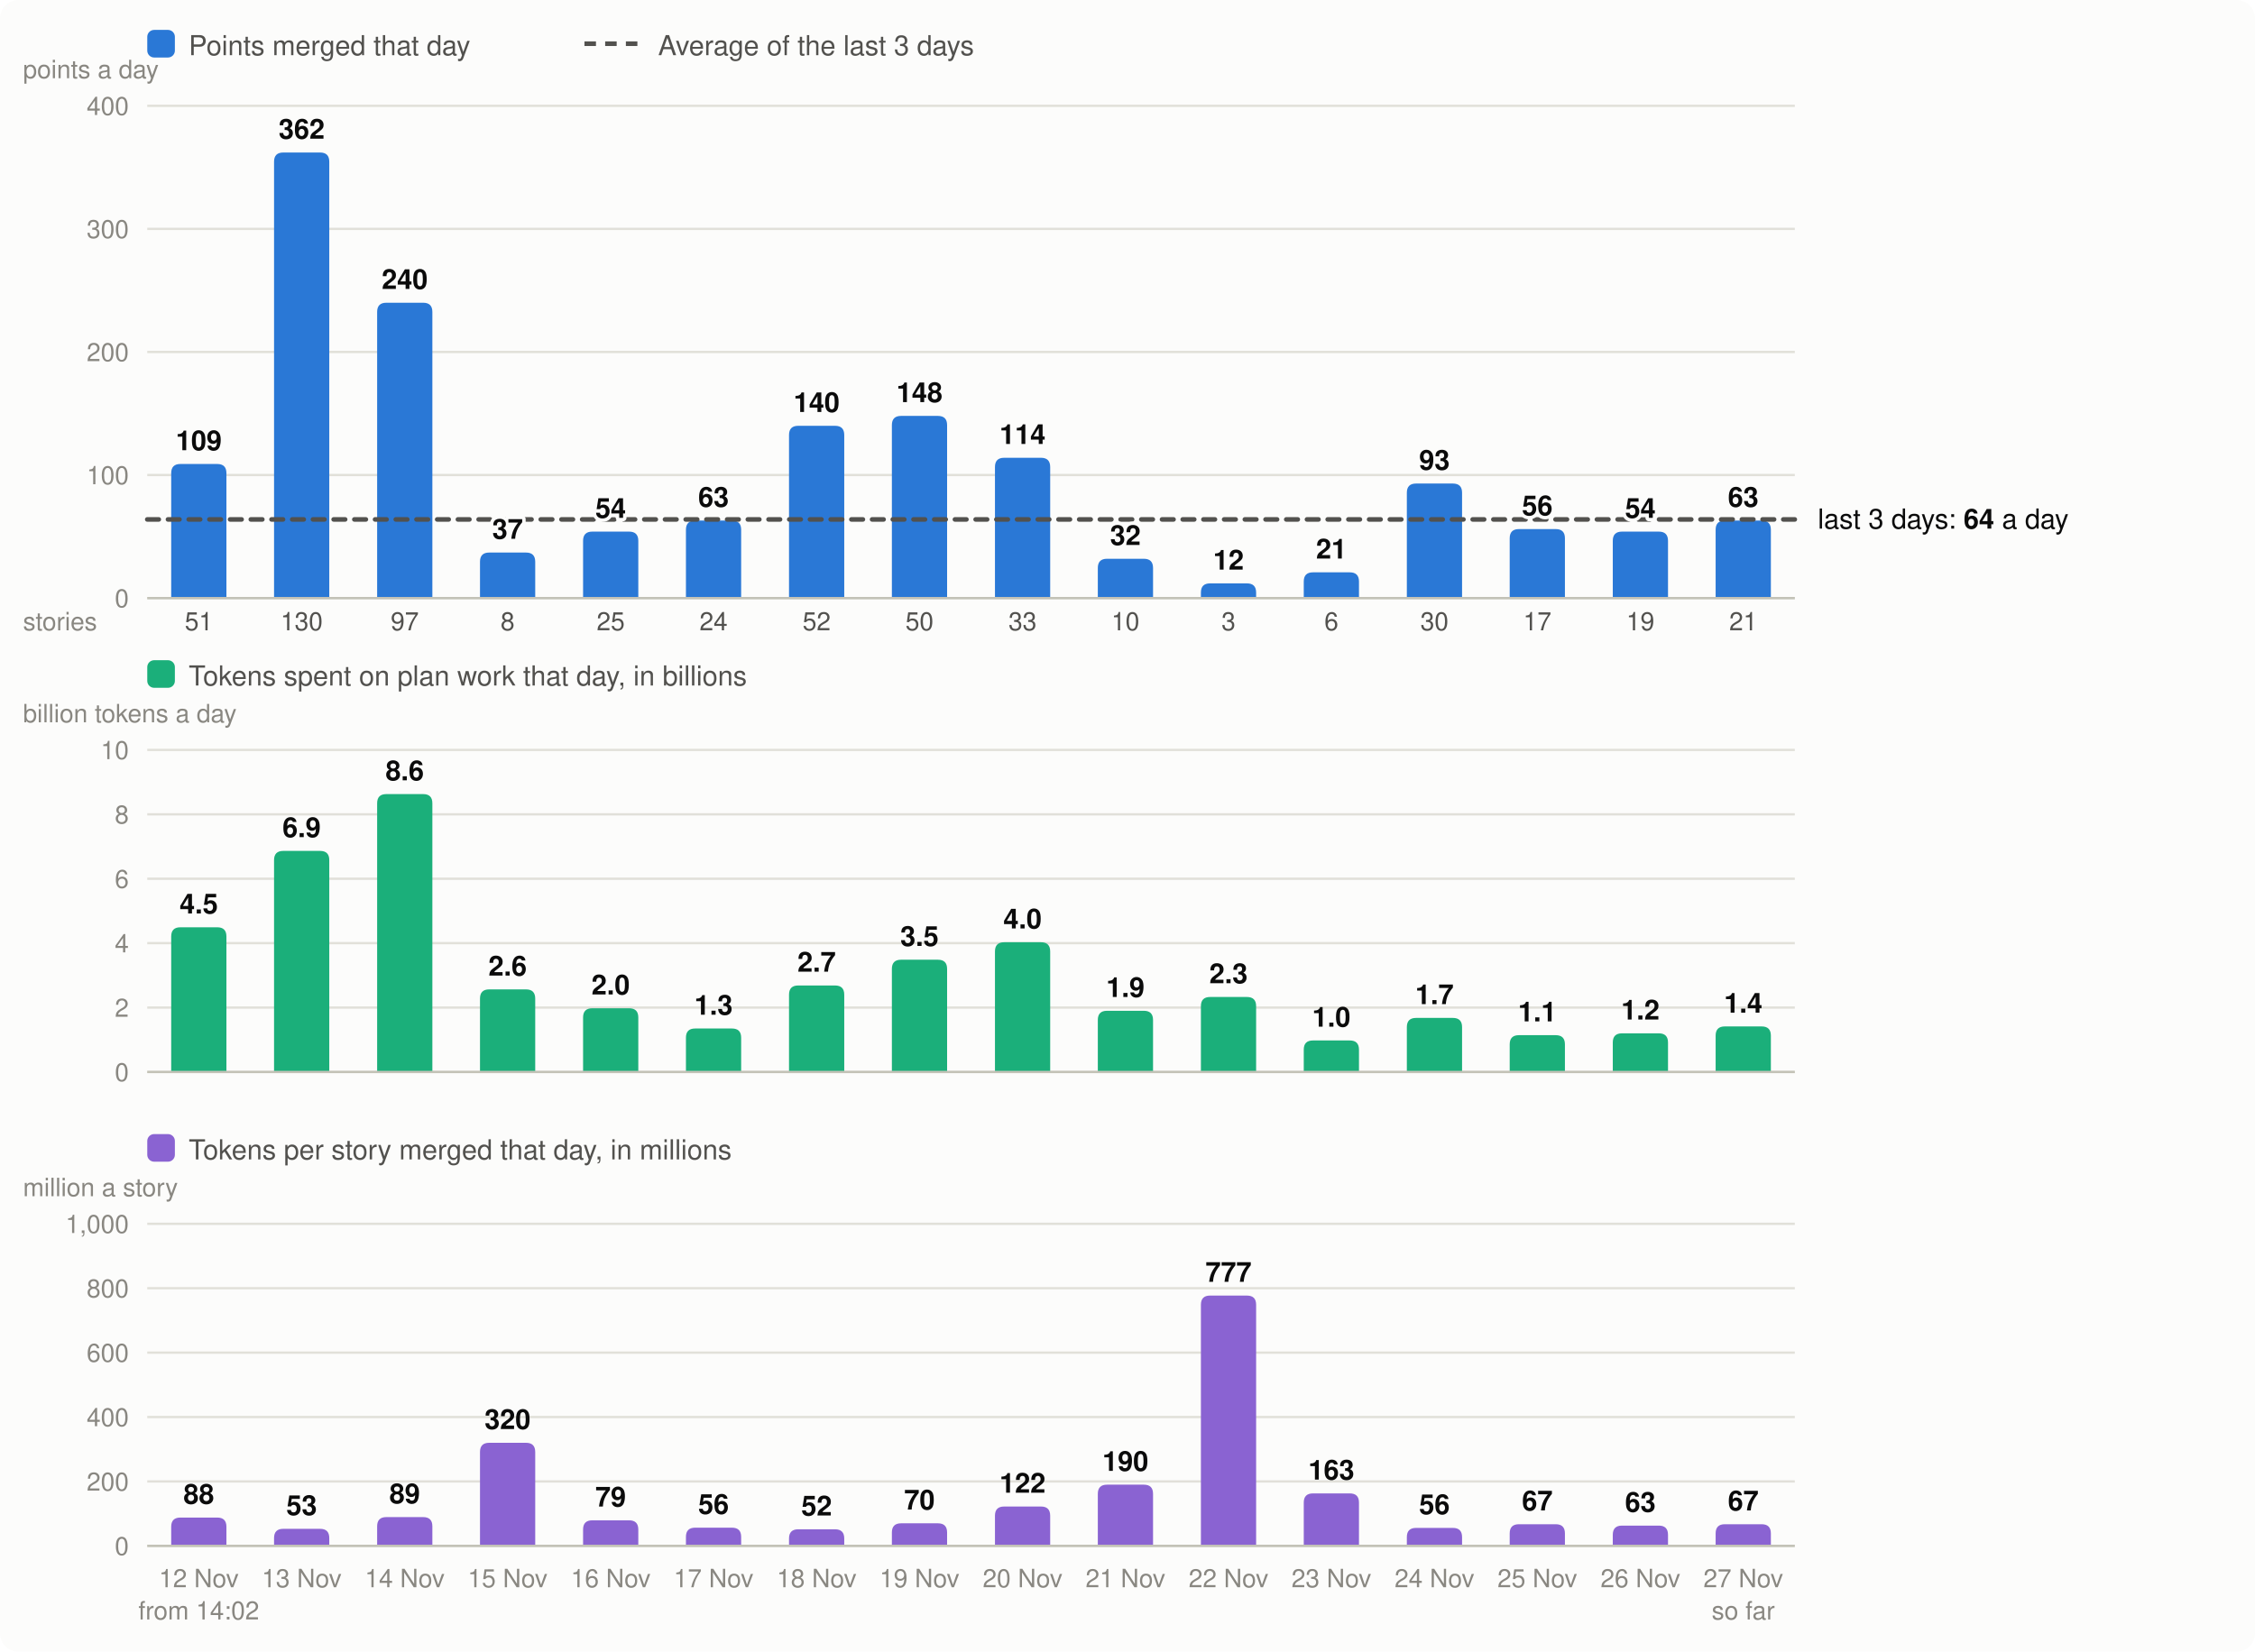
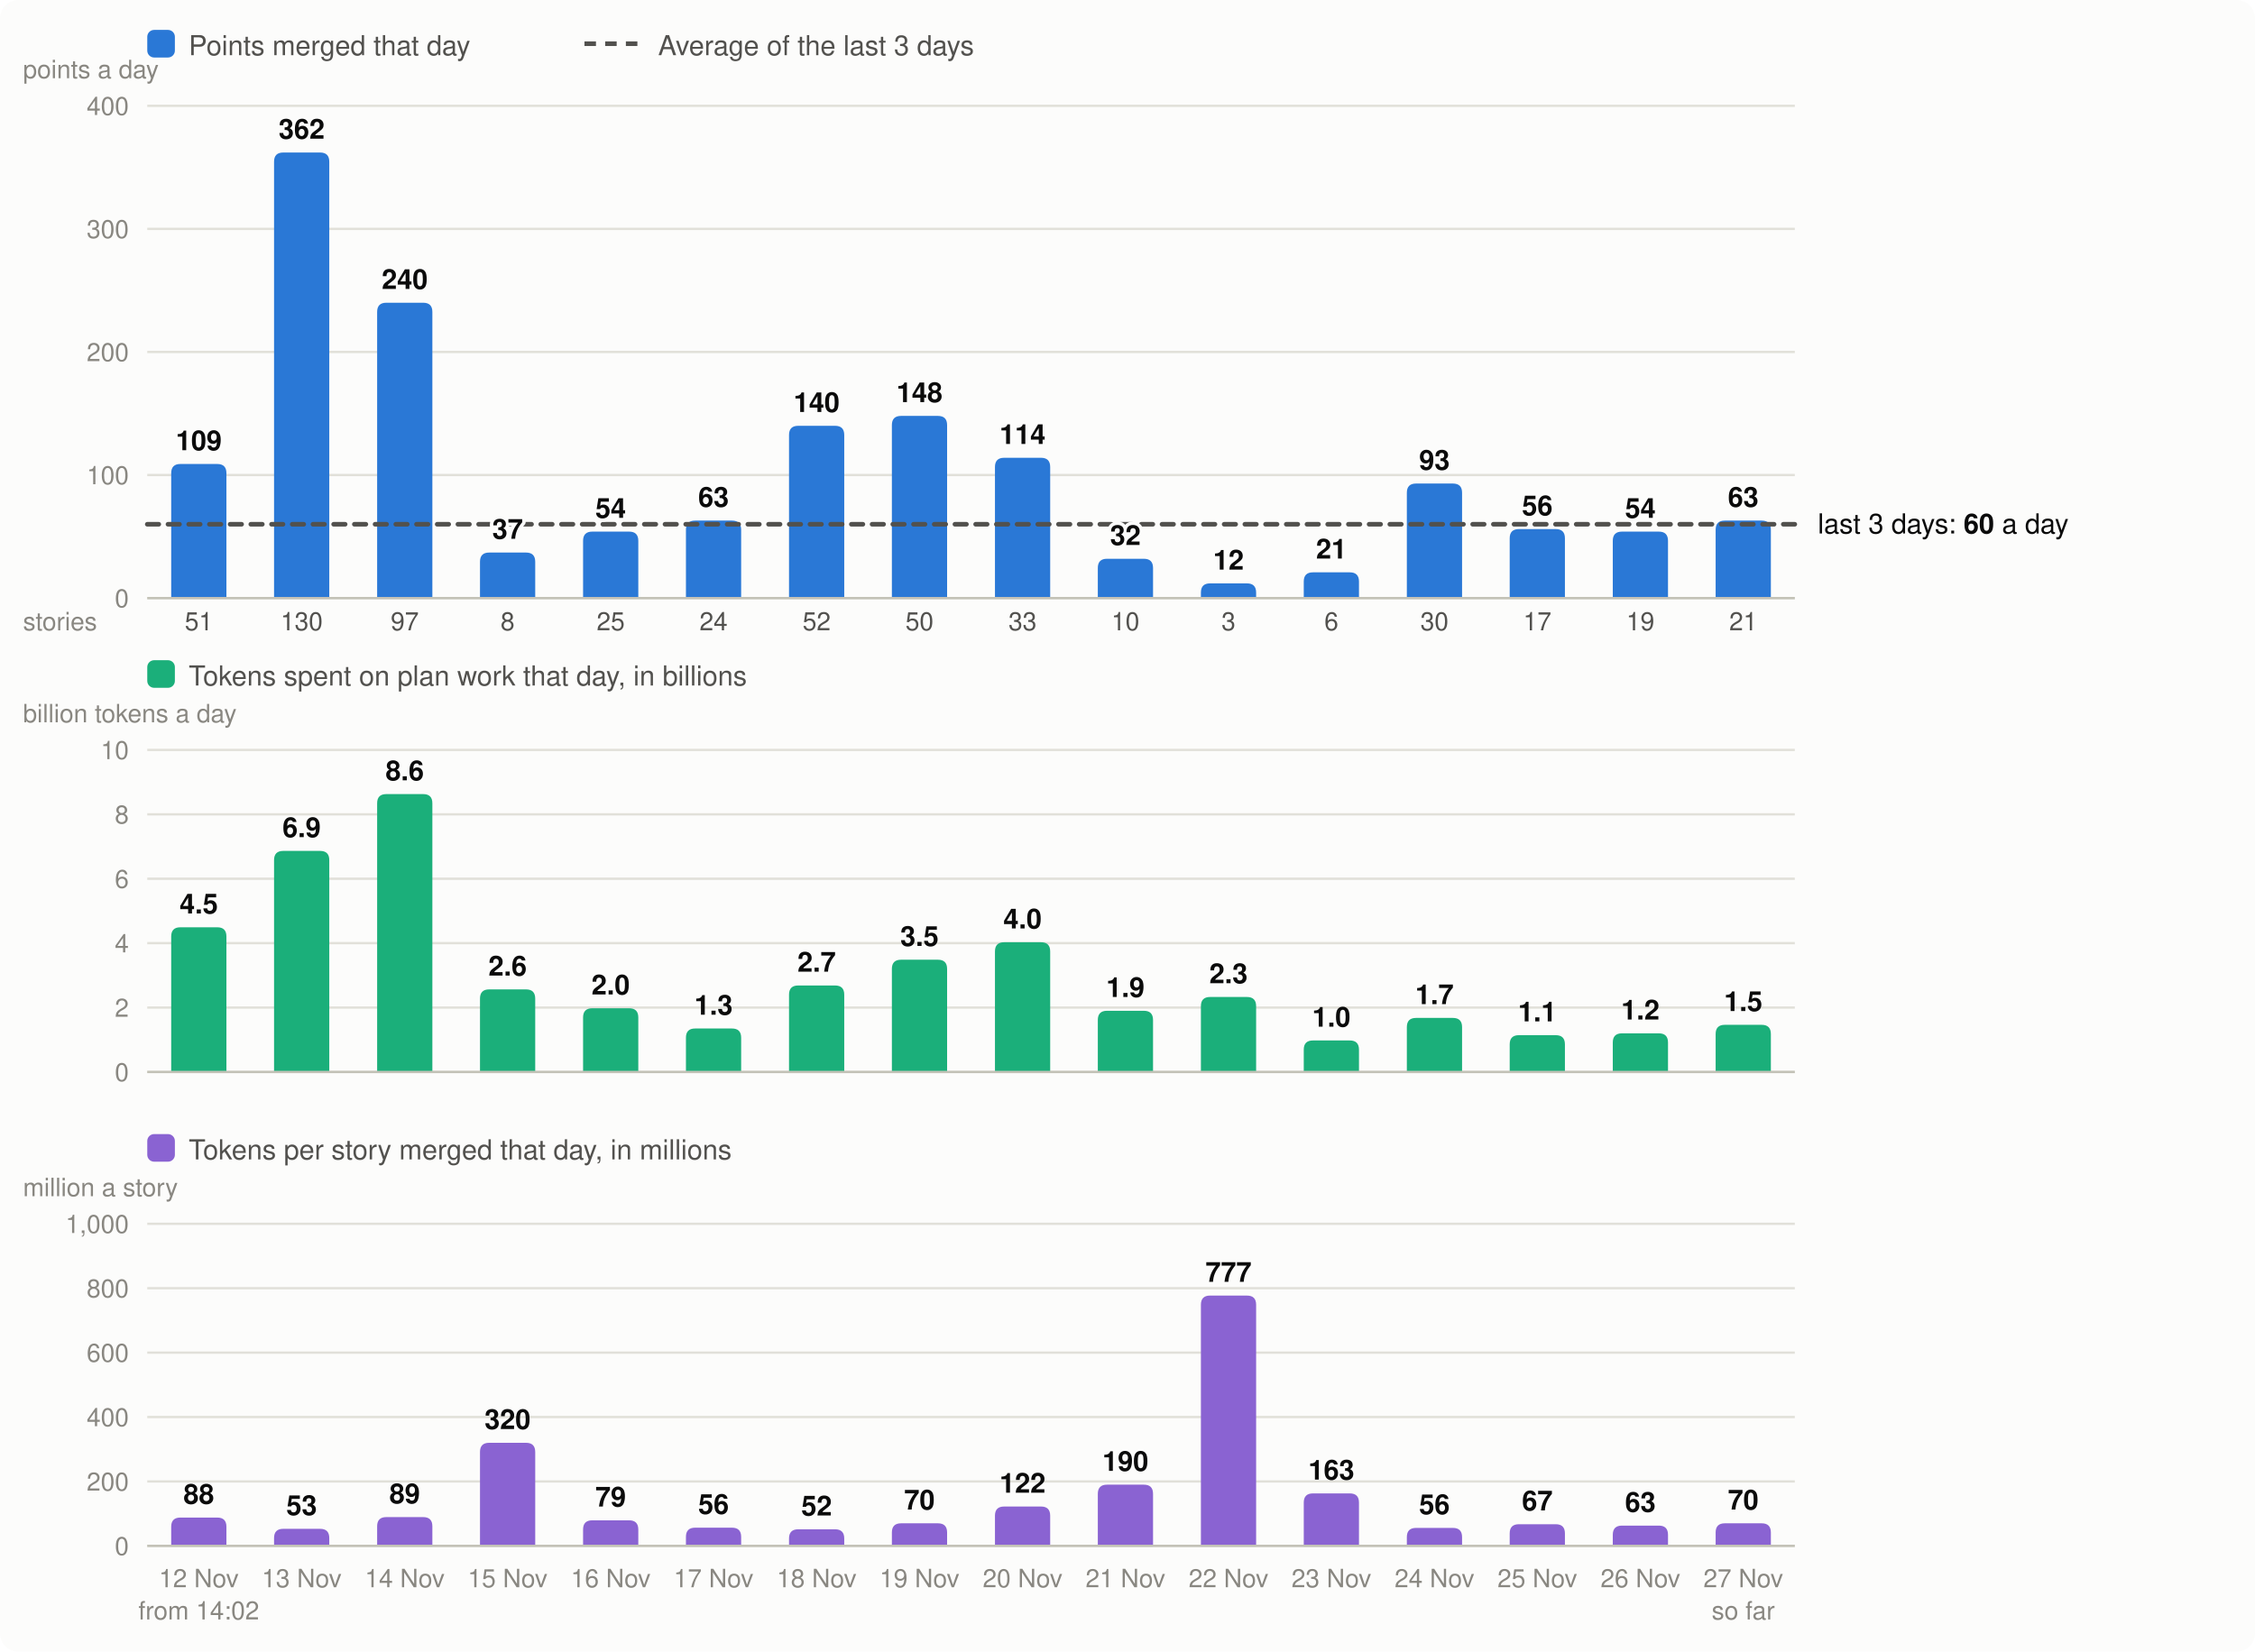
<svg xmlns="http://www.w3.org/2000/svg" viewBox="0 0 980 718" width="980" height="718" font-family="system-ui,-apple-system,Segoe UI,Helvetica,Arial,sans-serif" font-size="13" role="img" aria-label="Velocity: story points merged per day, the 3-day average; below it, the tokens spent on plan work per day and the tokens per story merged">
  <rect width="980" height="718" rx="8" fill="#fcfcfb" />
  <rect x="64" y="13" width="12" height="12" rx="3" fill="#2a78d6" />
  <text x="82" y="24" fill="#52514e" font-size="12">Points merged that day</text>
  <line x1="254" x2="278" y1="19" y2="19" stroke="#52514e" stroke-width="2" stroke-dasharray="5 4" />
  <text x="286" y="24" fill="#52514e" font-size="12">Average of the last 3 days</text>
  <line x1="64" x2="780" y1="260.0" y2="260.0" stroke="#e1e0d9" />
  <text x="56" y="264.0" text-anchor="end" fill="#898781" font-size="11">0</text>
  <line x1="64" x2="780" y1="206.5" y2="206.5" stroke="#e1e0d9" />
  <text x="56" y="210.5" text-anchor="end" fill="#898781" font-size="11">100</text>
  <line x1="64" x2="780" y1="153.0" y2="153.0" stroke="#e1e0d9" />
  <text x="56" y="157.0" text-anchor="end" fill="#898781" font-size="11">200</text>
  <line x1="64" x2="780" y1="99.5" y2="99.5" stroke="#e1e0d9" />
  <text x="56" y="103.5" text-anchor="end" fill="#898781" font-size="11">300</text>
  <line x1="64" x2="780" y1="46.0" y2="46.0" stroke="#e1e0d9" />
  <text x="56" y="50.0" text-anchor="end" fill="#898781" font-size="11">400</text>
  <text x="10" y="34" fill="#898781" font-size="11">points a day</text>
  <path d="M74.4,260.0V205.7Q74.4,201.7 78.4,201.7H94.4Q98.4,201.7 98.4,205.7V260.0Z" fill="#2a78d6" />
  <text x="86.4" y="690" text-anchor="middle" fill="#898781" font-size="11">12 Nov</text>
  <text x="86.4" y="274" text-anchor="middle" fill="#52514e" font-size="11">51</text>
  <text x="86.4" y="704" text-anchor="middle" fill="#898781" font-size="11">from 14:02</text>
  <path d="M119.1,260.0V70.3Q119.1,66.3 123.1,66.3H139.1Q143.1,66.3 143.1,70.3V260.0Z" fill="#2a78d6" />
  <text x="131.1" y="690" text-anchor="middle" fill="#898781" font-size="11">13 Nov</text>
  <text x="131.1" y="274" text-anchor="middle" fill="#52514e" font-size="11">130</text>
  <path d="M163.9,260.0V135.6Q163.9,131.6 167.9,131.6H183.9Q187.9,131.6 187.9,135.6V260.0Z" fill="#2a78d6" />
  <text x="175.9" y="690" text-anchor="middle" fill="#898781" font-size="11">14 Nov</text>
  <text x="175.9" y="274" text-anchor="middle" fill="#52514e" font-size="11">97</text>
  <path d="M208.6,260.0V244.2Q208.6,240.2 212.6,240.2H228.6Q232.6,240.2 232.6,244.2V260.0Z" fill="#2a78d6" />
  <text x="220.6" y="690" text-anchor="middle" fill="#898781" font-size="11">15 Nov</text>
  <text x="220.6" y="274" text-anchor="middle" fill="#52514e" font-size="11">8</text>
  <path d="M253.4,260.0V235.1Q253.4,231.1 257.4,231.1H273.4Q277.4,231.1 277.4,235.1V260.0Z" fill="#2a78d6" />
  <text x="265.4" y="690" text-anchor="middle" fill="#898781" font-size="11">16 Nov</text>
  <text x="265.4" y="274" text-anchor="middle" fill="#52514e" font-size="11">25</text>
  <path d="M298.1,260.0V230.3Q298.1,226.3 302.1,226.3H318.1Q322.1,226.3 322.1,230.3V260.0Z" fill="#2a78d6" />
  <text x="310.1" y="690" text-anchor="middle" fill="#898781" font-size="11">17 Nov</text>
  <text x="310.1" y="274" text-anchor="middle" fill="#52514e" font-size="11">24</text>
  <path d="M342.9,260.0V189.1Q342.9,185.1 346.9,185.1H362.9Q366.9,185.1 366.9,189.1V260.0Z" fill="#2a78d6" />
  <text x="354.9" y="690" text-anchor="middle" fill="#898781" font-size="11">18 Nov</text>
  <text x="354.9" y="274" text-anchor="middle" fill="#52514e" font-size="11">52</text>
  <path d="M387.6,260.0V184.8Q387.6,180.8 391.6,180.8H407.6Q411.6,180.8 411.6,184.8V260.0Z" fill="#2a78d6" />
  <text x="399.6" y="690" text-anchor="middle" fill="#898781" font-size="11">19 Nov</text>
  <text x="399.6" y="274" text-anchor="middle" fill="#52514e" font-size="11">50</text>
  <path d="M432.4,260.0V203.0Q432.4,199.0 436.4,199.0H452.4Q456.4,199.0 456.4,203.0V260.0Z" fill="#2a78d6" />
  <text x="444.4" y="690" text-anchor="middle" fill="#898781" font-size="11">20 Nov</text>
  <text x="444.4" y="274" text-anchor="middle" fill="#52514e" font-size="11">33</text>
  <path d="M477.1,260.0V246.9Q477.1,242.9 481.1,242.9H497.1Q501.1,242.9 501.1,246.9V260.0Z" fill="#2a78d6" />
  <text x="489.1" y="690" text-anchor="middle" fill="#898781" font-size="11">21 Nov</text>
  <text x="489.1" y="274" text-anchor="middle" fill="#52514e" font-size="11">10</text>
  <path d="M521.9,260.0V257.6Q521.9,253.6 525.9,253.6H541.9Q545.9,253.6 545.9,257.6V260.0Z" fill="#2a78d6" />
  <text x="533.9" y="690" text-anchor="middle" fill="#898781" font-size="11">22 Nov</text>
  <text x="533.9" y="274" text-anchor="middle" fill="#52514e" font-size="11">3</text>
  <path d="M566.6,260.0V252.8Q566.6,248.8 570.6,248.8H586.6Q590.6,248.8 590.6,252.8V260.0Z" fill="#2a78d6" />
  <text x="578.6" y="690" text-anchor="middle" fill="#898781" font-size="11">23 Nov</text>
  <text x="578.6" y="274" text-anchor="middle" fill="#52514e" font-size="11">6</text>
  <path d="M611.4,260.0V214.2Q611.4,210.2 615.4,210.2H631.4Q635.4,210.2 635.4,214.2V260.0Z" fill="#2a78d6" />
  <text x="623.4" y="690" text-anchor="middle" fill="#898781" font-size="11">24 Nov</text>
  <text x="623.4" y="274" text-anchor="middle" fill="#52514e" font-size="11">30</text>
  <path d="M656.1,260.0V234.0Q656.1,230.0 660.1,230.0H676.1Q680.1,230.0 680.1,234.0V260.0Z" fill="#2a78d6" />
  <text x="668.1" y="690" text-anchor="middle" fill="#898781" font-size="11">25 Nov</text>
  <text x="668.1" y="274" text-anchor="middle" fill="#52514e" font-size="11">17</text>
  <path d="M700.9,260.0V235.1Q700.9,231.1 704.9,231.1H720.9Q724.9,231.1 724.9,235.1V260.0Z" fill="#2a78d6" />
  <text x="712.9" y="690" text-anchor="middle" fill="#898781" font-size="11">26 Nov</text>
  <text x="712.9" y="274" text-anchor="middle" fill="#52514e" font-size="11">19</text>
  <path d="M745.6,260.0V230.3Q745.6,226.3 749.6,226.3H765.6Q769.6,226.3 769.6,230.3V260.0Z" fill="#2a78d6" />
  <text x="757.6" y="690" text-anchor="middle" fill="#898781" font-size="11">27 Nov</text>
  <text x="757.6" y="274" text-anchor="middle" fill="#52514e" font-size="11">21</text>
  <text x="757.6" y="704" text-anchor="middle" fill="#898781" font-size="11">so far</text>
  <line x1="64" x2="780" y1="260.0" y2="260.0" stroke="#c3c2b7" />
  <text x="10" y="274" fill="#898781" font-size="11">stories</text>
  <rect x="64" y="287" width="12" height="12" rx="3" fill="#1baf7a" />
  <text x="82" y="298" fill="#52514e" font-size="12">Tokens spent on plan work that day, in billions</text>
  <text x="10" y="314" fill="#898781" font-size="11">billion tokens a day</text>
  <line x1="64" x2="780" y1="466.0" y2="466.0" stroke="#e1e0d9" />
  <text x="56" y="470.0" text-anchor="end" fill="#898781" font-size="11">0</text>
  <line x1="64" x2="780" y1="438.0" y2="438.0" stroke="#e1e0d9" />
  <text x="56" y="442.0" text-anchor="end" fill="#898781" font-size="11">2</text>
  <line x1="64" x2="780" y1="410.0" y2="410.0" stroke="#e1e0d9" />
  <text x="56" y="414.0" text-anchor="end" fill="#898781" font-size="11">4</text>
  <line x1="64" x2="780" y1="382.0" y2="382.0" stroke="#e1e0d9" />
  <text x="56" y="386.0" text-anchor="end" fill="#898781" font-size="11">6</text>
  <line x1="64" x2="780" y1="354.0" y2="354.0" stroke="#e1e0d9" />
  <text x="56" y="358.0" text-anchor="end" fill="#898781" font-size="11">8</text>
  <line x1="64" x2="780" y1="326.0" y2="326.0" stroke="#e1e0d9" />
  <text x="56" y="330.0" text-anchor="end" fill="#898781" font-size="11">10</text>
  <path d="M74.4,466.0V407.1Q74.4,403.1 78.4,403.1H94.4Q98.4,403.1 98.4,407.1V466.0Z" fill="#1baf7a" />
  <text x="86.4" y="397.1" text-anchor="middle" fill="#0b0b0b" font-size="12" font-weight="600">4.5</text>
  <path d="M119.1,466.0V373.9Q119.1,369.9 123.1,369.9H139.1Q143.1,369.9 143.1,373.9V466.0Z" fill="#1baf7a" />
  <text x="131.1" y="363.9" text-anchor="middle" fill="#0b0b0b" font-size="12" font-weight="600">6.9</text>
  <path d="M163.9,466.0V349.2Q163.9,345.2 167.9,345.2H183.9Q187.9,345.2 187.9,349.2V466.0Z" fill="#1baf7a" />
  <text x="175.9" y="339.2" text-anchor="middle" fill="#0b0b0b" font-size="12" font-weight="600">8.6</text>
  <path d="M208.6,466.0V434.1Q208.6,430.1 212.6,430.1H228.6Q232.6,430.1 232.6,434.1V466.0Z" fill="#1baf7a" />
  <text x="220.6" y="424.1" text-anchor="middle" fill="#0b0b0b" font-size="12" font-weight="600">2.6</text>
  <path d="M253.4,466.0V442.3Q253.4,438.3 257.4,438.3H273.4Q277.4,438.3 277.4,442.3V466.0Z" fill="#1baf7a" />
  <text x="265.4" y="432.3" text-anchor="middle" fill="#0b0b0b" font-size="12" font-weight="600">2.0</text>
  <path d="M298.1,466.0V451.1Q298.1,447.1 302.1,447.1H318.1Q322.1,447.1 322.1,451.1V466.0Z" fill="#1baf7a" />
  <text x="310.1" y="441.1" text-anchor="middle" fill="#0b0b0b" font-size="12" font-weight="600">1.3</text>
  <path d="M342.9,466.0V432.4Q342.9,428.4 346.9,428.4H362.9Q366.9,428.4 366.9,432.4V466.0Z" fill="#1baf7a" />
  <text x="354.9" y="422.4" text-anchor="middle" fill="#0b0b0b" font-size="12" font-weight="600">2.7</text>
  <path d="M387.6,466.0V421.2Q387.6,417.2 391.6,417.2H407.6Q411.6,417.2 411.6,421.2V466.0Z" fill="#1baf7a" />
  <text x="399.6" y="411.2" text-anchor="middle" fill="#0b0b0b" font-size="12" font-weight="600">3.5</text>
  <path d="M432.4,466.0V413.6Q432.4,409.6 436.4,409.6H452.4Q456.4,409.6 456.4,413.6V466.0Z" fill="#1baf7a" />
  <text x="444.4" y="403.6" text-anchor="middle" fill="#0b0b0b" font-size="12" font-weight="600">4.0</text>
  <path d="M477.1,466.0V443.4Q477.1,439.4 481.1,439.4H497.1Q501.1,439.4 501.1,443.4V466.0Z" fill="#1baf7a" />
  <text x="489.1" y="433.4" text-anchor="middle" fill="#0b0b0b" font-size="12" font-weight="600">1.9</text>
  <path d="M521.9,466.0V437.4Q521.9,433.4 525.9,433.4H541.9Q545.9,433.4 545.9,437.4V466.0Z" fill="#1baf7a" />
  <text x="533.9" y="427.4" text-anchor="middle" fill="#0b0b0b" font-size="12" font-weight="600">2.3</text>
  <path d="M566.6,466.0V456.3Q566.6,452.3 570.6,452.3H586.6Q590.6,452.3 590.6,456.3V466.0Z" fill="#1baf7a" />
  <text x="578.6" y="446.3" text-anchor="middle" fill="#0b0b0b" font-size="12" font-weight="600">1.0</text>
  <path d="M611.4,466.0V446.5Q611.4,442.5 615.4,442.5H631.4Q635.4,442.5 635.4,446.5V466.0Z" fill="#1baf7a" />
  <text x="623.4" y="436.5" text-anchor="middle" fill="#0b0b0b" font-size="12" font-weight="600">1.7</text>
  <path d="M656.1,466.0V454.0Q656.1,450.0 660.1,450.0H676.1Q680.1,450.0 680.1,454.0V466.0Z" fill="#1baf7a" />
  <text x="668.1" y="444.0" text-anchor="middle" fill="#0b0b0b" font-size="12" font-weight="600">1.1</text>
  <path d="M700.9,466.0V453.2Q700.9,449.2 704.9,449.2H720.9Q724.9,449.2 724.9,453.2V466.0Z" fill="#1baf7a" />
  <text x="712.9" y="443.2" text-anchor="middle" fill="#0b0b0b" font-size="12" font-weight="600">1.2</text>
-   <path d="M745.6,466.0V450.2Q745.6,446.2 749.6,446.2H765.6Q769.6,446.2 769.6,450.2V466.0Z" fill="#1baf7a" />
-   <text x="757.6" y="440.2" text-anchor="middle" fill="#0b0b0b" font-size="12" font-weight="600">1.4</text>
+   <path d="M745.6,466.0V449.5Q745.6,445.5 749.6,445.5H765.6Q769.6,445.5 769.6,449.5V466.0Z" fill="#1baf7a" />
+   <text x="757.6" y="439.5" text-anchor="middle" fill="#0b0b0b" font-size="12" font-weight="600">1.5</text>
  <line x1="64" x2="780" y1="466.0" y2="466.0" stroke="#c3c2b7" />
  <rect x="64" y="493" width="12" height="12" rx="3" fill="#8a63d2" />
  <text x="82" y="504" fill="#52514e" font-size="12">Tokens per story merged that day, in millions</text>
  <text x="10" y="520" fill="#898781" font-size="11">million a story</text>
  <line x1="64" x2="780" y1="672.0" y2="672.0" stroke="#e1e0d9" />
  <text x="56" y="676.0" text-anchor="end" fill="#898781" font-size="11">0</text>
  <line x1="64" x2="780" y1="644.0" y2="644.0" stroke="#e1e0d9" />
  <text x="56" y="648.0" text-anchor="end" fill="#898781" font-size="11">200</text>
  <line x1="64" x2="780" y1="616.0" y2="616.0" stroke="#e1e0d9" />
  <text x="56" y="620.0" text-anchor="end" fill="#898781" font-size="11">400</text>
  <line x1="64" x2="780" y1="588.0" y2="588.0" stroke="#e1e0d9" />
  <text x="56" y="592.0" text-anchor="end" fill="#898781" font-size="11">600</text>
  <line x1="64" x2="780" y1="560.0" y2="560.0" stroke="#e1e0d9" />
  <text x="56" y="564.0" text-anchor="end" fill="#898781" font-size="11">800</text>
  <line x1="64" x2="780" y1="532.0" y2="532.0" stroke="#e1e0d9" />
  <text x="56" y="536.0" text-anchor="end" fill="#898781" font-size="11">1,000</text>
  <path d="M74.4,672.0V663.7Q74.4,659.7 78.4,659.7H94.4Q98.4,659.7 98.4,663.7V672.0Z" fill="#8a63d2" />
  <text x="86.4" y="653.7" text-anchor="middle" fill="#0b0b0b" font-size="12" font-weight="600">88</text>
  <path d="M119.1,672.0V668.6Q119.1,664.6 123.1,664.6H139.1Q143.1,664.6 143.1,668.6V672.0Z" fill="#8a63d2" />
  <text x="131.1" y="658.6" text-anchor="middle" fill="#0b0b0b" font-size="12" font-weight="600">53</text>
  <path d="M163.9,672.0V663.5Q163.9,659.5 167.9,659.5H183.9Q187.9,659.5 187.9,663.5V672.0Z" fill="#8a63d2" />
  <text x="175.9" y="653.5" text-anchor="middle" fill="#0b0b0b" font-size="12" font-weight="600">89</text>
  <path d="M208.6,672.0V631.2Q208.6,627.2 212.6,627.2H228.6Q232.6,627.2 232.6,631.2V672.0Z" fill="#8a63d2" />
  <text x="220.6" y="621.2" text-anchor="middle" fill="#0b0b0b" font-size="12" font-weight="600">320</text>
  <path d="M253.4,672.0V664.9Q253.4,660.9 257.4,660.9H273.4Q277.4,660.9 277.4,664.9V672.0Z" fill="#8a63d2" />
  <text x="265.4" y="654.9" text-anchor="middle" fill="#0b0b0b" font-size="12" font-weight="600">79</text>
  <path d="M298.1,672.0V668.1Q298.1,664.1 302.1,664.1H318.1Q322.1,664.1 322.1,668.1V672.0Z" fill="#8a63d2" />
  <text x="310.1" y="658.1" text-anchor="middle" fill="#0b0b0b" font-size="12" font-weight="600">56</text>
  <path d="M342.9,672.0V668.8Q342.9,664.8 346.9,664.8H362.9Q366.9,664.8 366.9,668.8V672.0Z" fill="#8a63d2" />
  <text x="354.9" y="658.8" text-anchor="middle" fill="#0b0b0b" font-size="12" font-weight="600">52</text>
  <path d="M387.6,672.0V666.2Q387.6,662.2 391.6,662.2H407.6Q411.6,662.2 411.6,666.2V672.0Z" fill="#8a63d2" />
  <text x="399.6" y="656.2" text-anchor="middle" fill="#0b0b0b" font-size="12" font-weight="600">70</text>
  <path d="M432.4,672.0V658.9Q432.4,654.9 436.4,654.9H452.4Q456.4,654.9 456.4,658.9V672.0Z" fill="#8a63d2" />
  <text x="444.4" y="648.9" text-anchor="middle" fill="#0b0b0b" font-size="12" font-weight="600">122</text>
  <path d="M477.1,672.0V649.4Q477.1,645.4 481.1,645.4H497.1Q501.1,645.4 501.1,649.4V672.0Z" fill="#8a63d2" />
  <text x="489.1" y="639.4" text-anchor="middle" fill="#0b0b0b" font-size="12" font-weight="600">190</text>
  <path d="M521.9,672.0V567.2Q521.9,563.2 525.9,563.2H541.9Q545.9,563.2 545.9,567.2V672.0Z" fill="#8a63d2" />
  <text x="533.9" y="557.2" text-anchor="middle" fill="#0b0b0b" font-size="12" font-weight="600">777</text>
  <path d="M566.6,672.0V653.2Q566.6,649.2 570.6,649.2H586.6Q590.6,649.2 590.6,653.2V672.0Z" fill="#8a63d2" />
  <text x="578.6" y="643.2" text-anchor="middle" fill="#0b0b0b" font-size="12" font-weight="600">163</text>
  <path d="M611.4,672.0V668.2Q611.4,664.2 615.4,664.2H631.4Q635.4,664.2 635.4,668.2V672.0Z" fill="#8a63d2" />
  <text x="623.4" y="658.2" text-anchor="middle" fill="#0b0b0b" font-size="12" font-weight="600">56</text>
  <path d="M656.1,672.0V666.6Q656.1,662.6 660.1,662.6H676.1Q680.1,662.6 680.1,666.6V672.0Z" fill="#8a63d2" />
  <text x="668.1" y="656.6" text-anchor="middle" fill="#0b0b0b" font-size="12" font-weight="600">67</text>
  <path d="M700.9,672.0V667.2Q700.9,663.2 704.9,663.2H720.9Q724.9,663.2 724.9,667.2V672.0Z" fill="#8a63d2" />
  <text x="712.9" y="657.2" text-anchor="middle" fill="#0b0b0b" font-size="12" font-weight="600">63</text>
-   <path d="M745.6,672.0V666.6Q745.6,662.6 749.6,662.6H765.6Q769.6,662.6 769.6,666.6V672.0Z" fill="#8a63d2" />
-   <text x="757.6" y="656.6" text-anchor="middle" fill="#0b0b0b" font-size="12" font-weight="600">67</text>
+   <path d="M745.6,672.0V666.2Q745.6,662.2 749.6,662.2H765.6Q769.6,662.2 769.6,666.2V672.0Z" fill="#8a63d2" />
+   <text x="757.6" y="656.2" text-anchor="middle" fill="#0b0b0b" font-size="12" font-weight="600">70</text>
  <line x1="64" x2="780" y1="672.0" y2="672.0" stroke="#c3c2b7" />
-   <line x1="64" x2="780" y1="225.8" y2="225.8" stroke="#52514e" stroke-width="2" stroke-dasharray="5 4" stroke-linecap="round" />
-   <text x="790" y="229.8" fill="#0b0b0b" font-size="12">last 3 days: <tspan font-weight="600">64</tspan> a day</text>
+   <line x1="64" x2="780" y1="227.9" y2="227.9" stroke="#52514e" stroke-width="2" stroke-dasharray="5 4" stroke-linecap="round" />
+   <text x="790" y="231.9" fill="#0b0b0b" font-size="12">last 3 days: <tspan font-weight="600">60</tspan> a day</text>
  <text x="86.4" y="195.7" text-anchor="middle" fill="#0b0b0b" font-size="12" font-weight="600" stroke="#fcfcfb" stroke-width="3" stroke-linejoin="round" paint-order="stroke">109</text>
  <text x="131.1" y="60.3" text-anchor="middle" fill="#0b0b0b" font-size="12" font-weight="600" stroke="#fcfcfb" stroke-width="3" stroke-linejoin="round" paint-order="stroke">362</text>
  <text x="175.9" y="125.6" text-anchor="middle" fill="#0b0b0b" font-size="12" font-weight="600" stroke="#fcfcfb" stroke-width="3" stroke-linejoin="round" paint-order="stroke">240</text>
  <text x="220.6" y="234.2" text-anchor="middle" fill="#0b0b0b" font-size="12" font-weight="600" stroke="#fcfcfb" stroke-width="3" stroke-linejoin="round" paint-order="stroke">37</text>
  <text x="265.4" y="225.1" text-anchor="middle" fill="#0b0b0b" font-size="12" font-weight="600" stroke="#fcfcfb" stroke-width="3" stroke-linejoin="round" paint-order="stroke">54</text>
  <text x="310.1" y="220.3" text-anchor="middle" fill="#0b0b0b" font-size="12" font-weight="600" stroke="#fcfcfb" stroke-width="3" stroke-linejoin="round" paint-order="stroke">63</text>
  <text x="354.9" y="179.1" text-anchor="middle" fill="#0b0b0b" font-size="12" font-weight="600" stroke="#fcfcfb" stroke-width="3" stroke-linejoin="round" paint-order="stroke">140</text>
  <text x="399.6" y="174.8" text-anchor="middle" fill="#0b0b0b" font-size="12" font-weight="600" stroke="#fcfcfb" stroke-width="3" stroke-linejoin="round" paint-order="stroke">148</text>
  <text x="444.4" y="193.0" text-anchor="middle" fill="#0b0b0b" font-size="12" font-weight="600" stroke="#fcfcfb" stroke-width="3" stroke-linejoin="round" paint-order="stroke">114</text>
  <text x="489.1" y="236.9" text-anchor="middle" fill="#0b0b0b" font-size="12" font-weight="600" stroke="#fcfcfb" stroke-width="3" stroke-linejoin="round" paint-order="stroke">32</text>
  <text x="533.9" y="247.6" text-anchor="middle" fill="#0b0b0b" font-size="12" font-weight="600" stroke="#fcfcfb" stroke-width="3" stroke-linejoin="round" paint-order="stroke">12</text>
  <text x="578.6" y="242.8" text-anchor="middle" fill="#0b0b0b" font-size="12" font-weight="600" stroke="#fcfcfb" stroke-width="3" stroke-linejoin="round" paint-order="stroke">21</text>
  <text x="623.4" y="204.2" text-anchor="middle" fill="#0b0b0b" font-size="12" font-weight="600" stroke="#fcfcfb" stroke-width="3" stroke-linejoin="round" paint-order="stroke">93</text>
  <text x="668.1" y="224.0" text-anchor="middle" fill="#0b0b0b" font-size="12" font-weight="600" stroke="#fcfcfb" stroke-width="3" stroke-linejoin="round" paint-order="stroke">56</text>
  <text x="712.9" y="225.1" text-anchor="middle" fill="#0b0b0b" font-size="12" font-weight="600" stroke="#fcfcfb" stroke-width="3" stroke-linejoin="round" paint-order="stroke">54</text>
  <text x="757.6" y="220.3" text-anchor="middle" fill="#0b0b0b" font-size="12" font-weight="600" stroke="#fcfcfb" stroke-width="3" stroke-linejoin="round" paint-order="stroke">63</text>
</svg>
